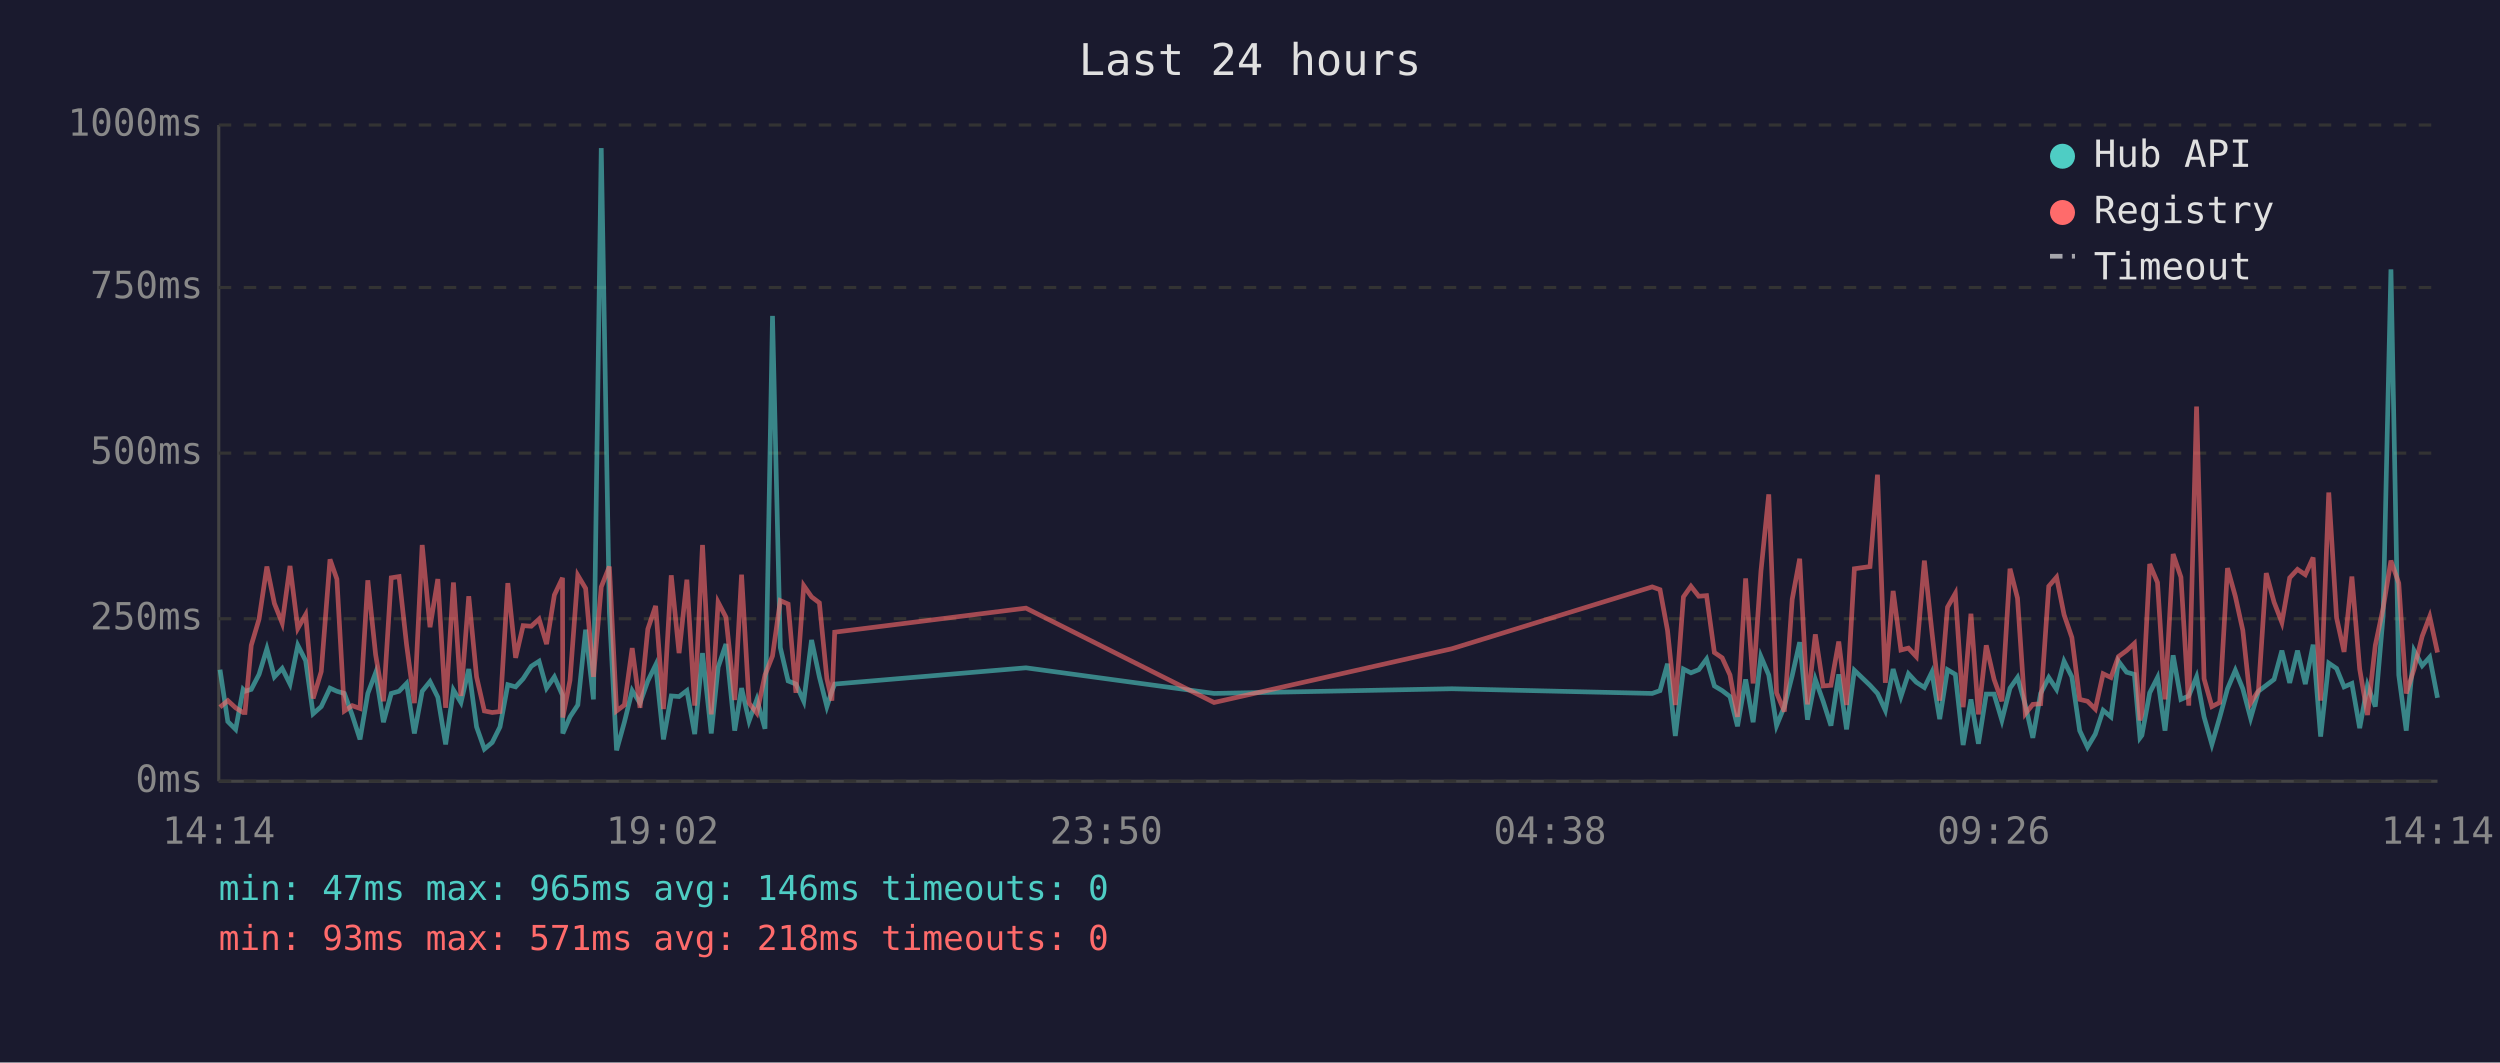
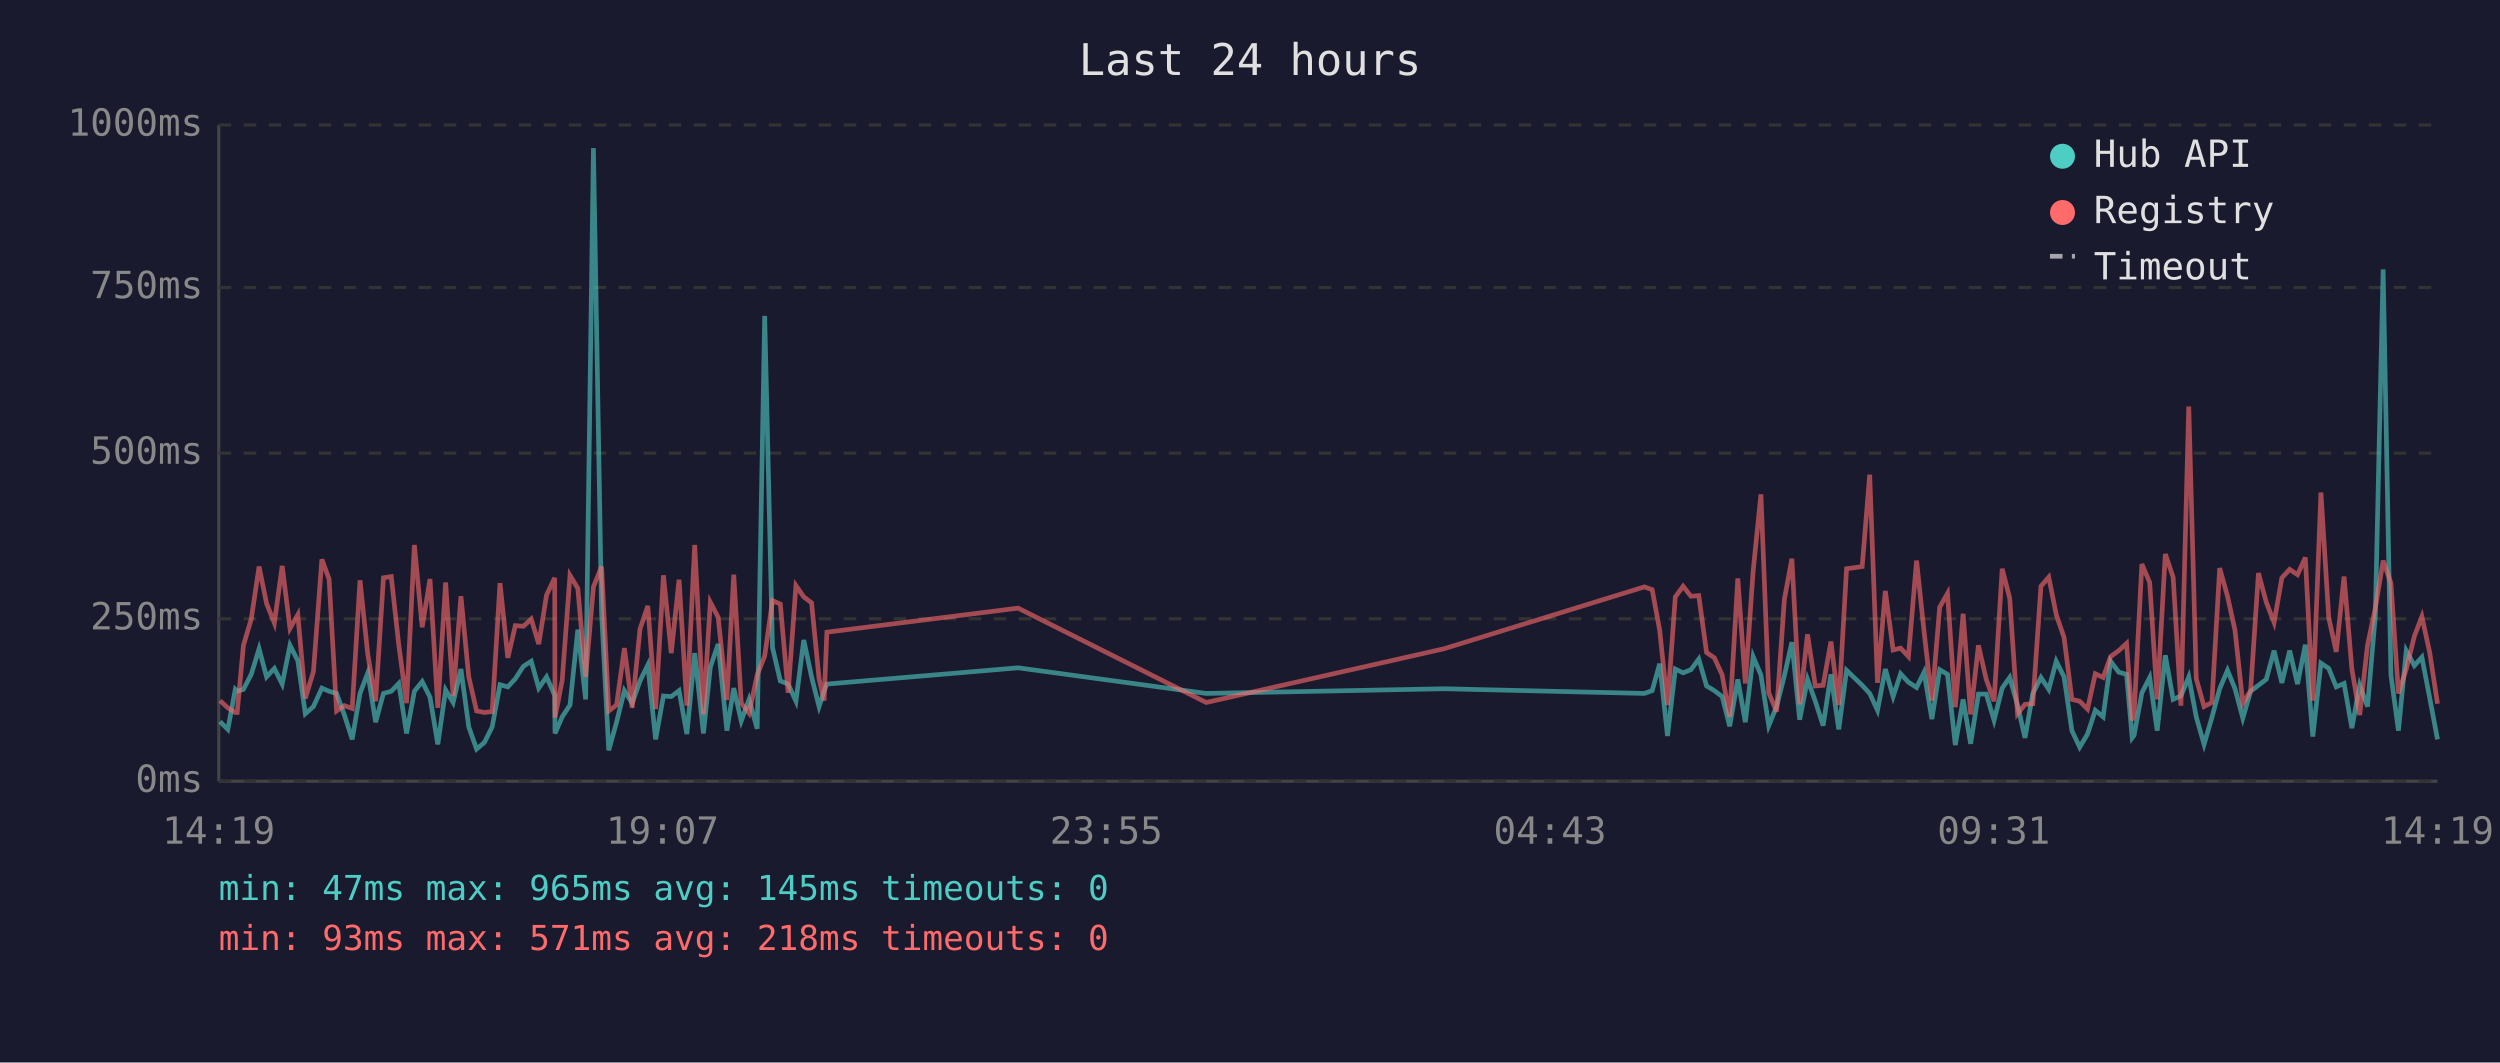
<svg xmlns="http://www.w3.org/2000/svg" viewBox="0 0 800 340" font-family="monospace" font-size="12">
  <rect width="800" height="340" fill="#1a1a2e" />
  <text x="400" y="24" fill="#e0e0e0" font-size="14" text-anchor="middle">Last 24 hours</text>
  <line x1="70" y1="40" x2="70" y2="250" stroke="#444" stroke-width="1" />
  <line x1="70" y1="250" x2="780" y2="250" stroke="#444" stroke-width="1" />
  <line x1="70" y1="250" x2="780" y2="250" stroke="#333" stroke-width="1" stroke-dasharray="4" />
  <text x="65" y="250" fill="#888" text-anchor="end" dominant-baseline="middle">0ms</text>
  <line x1="70" y1="198" x2="780" y2="198" stroke="#333" stroke-width="1" stroke-dasharray="4" />
  <text x="65" y="198" fill="#888" text-anchor="end" dominant-baseline="middle">250ms</text>
  <line x1="70" y1="145" x2="780" y2="145" stroke="#333" stroke-width="1" stroke-dasharray="4" />
  <text x="65" y="145" fill="#888" text-anchor="end" dominant-baseline="middle">500ms</text>
  <line x1="70" y1="92" x2="780" y2="92" stroke="#333" stroke-width="1" stroke-dasharray="4" />
  <text x="65" y="92" fill="#888" text-anchor="end" dominant-baseline="middle">750ms</text>
  <line x1="70" y1="40" x2="780" y2="40" stroke="#333" stroke-width="1" stroke-dasharray="4" />
  <text x="65" y="40" fill="#888" text-anchor="end" dominant-baseline="middle">1000ms</text>
-   <text x="70" y="270" fill="#888" text-anchor="middle">14:14</text>
-   <text x="212" y="270" fill="#888" text-anchor="middle">19:02</text>
-   <text x="354" y="270" fill="#888" text-anchor="middle">23:50</text>
-   <text x="496" y="270" fill="#888" text-anchor="middle">04:38</text>
-   <text x="638" y="270" fill="#888" text-anchor="middle">09:26</text>
-   <text x="780" y="270" fill="#888" text-anchor="middle">14:14</text>
-   <polyline points="70.4,214.3 72.9,230.9 75.4,233.4 77.8,220.6 78.4,221.2 80.4,220.6 82.9,215.8 85.4,207.6 87.8,216.6 90.3,213.9 92.8,218.9 95.3,206.5 97.8,211.4 100.2,228.4 102.8,226.1 105.6,220.2 107.8,221.2 110.2,221.9 112.7,228.8 115.2,236.6 117.7,221.9 120.2,215.3 122.7,231.1 125.2,221.9 127.7,221.2 130.1,218.7 132.6,234.7 135.1,221.2 137.6,218.1 140.1,223.1 142.6,238.2 145.1,220.8 147.5,224.8 150.0,214.1 152.5,232.6 155.0,239.7 157.5,237.6 160.0,232.6 162.5,219.1 165.0,219.8 167.4,217.2 170.0,213.2 172.5,211.6 174.9,220.2 177.4,216.6 180.0,222.5 180.1,234.7 182.4,229.4 184.9,225.6 187.4,201.5 189.9,223.8 192.4,47.4 195.0,196.0 197.3,240.1 199.8,231.1 202.3,221.0 204.8,225.0 207.3,217.9 209.8,212.8 212.3,236.6 214.8,222.7 217.3,222.9 219.8,221.0 222.3,234.9 224.8,209.0 227.6,234.7 229.8,213.5 232.3,206.1 235.1,233.8 237.3,220.2 239.7,230.7 242.2,223.8 244.8,233.2 247.2,101.1 249.7,207.2 252.2,217.9 254.7,218.9 257.2,224.4 259.7,204.8 262.2,216.6 264.6,226.1 266.2,221.2 267.1,218.9 328.3,213.7 388.5,221.9 464.6,220.4 528.7,221.9 531.2,221.0 533.6,212.4 536.1,235.5 538.7,214.1 541.1,215.3 543.6,214.3 546.1,210.9 548.6,219.5 551.1,221.0 553.6,222.9 556.0,232.4 558.6,217.4 561.0,231.1 563.5,210.1 566.0,216.0 568.5,232.2 571.0,226.1 573.5,216.2 575.9,205.5 578.4,230.3 580.9,217.4 583.4,224.4 585.9,232.2 588.4,215.8 590.9,233.4 593.4,214.5 598.4,219.3 600.8,221.9 603.3,227.3 605.8,214.1 608.3,222.9 610.7,215.6 613.2,218.3 615.8,220.0 618.2,215.1 620.7,230.1 623.2,214.3 625.7,215.8 628.2,238.4 630.7,223.8 633.1,238.0 635.6,222.1 638.1,222.1 640.6,230.5 643.2,220.2 645.6,216.8 648.1,225.6 650.5,236.1 653.0,221.9 655.6,216.8 658.1,220.6 660.5,211.6 663.0,216.6 665.5,233.8 668.0,239.1 670.5,234.9 673.0,227.3 675.5,229.4 677.9,211.6 680.5,215.1 683.0,215.8 684.8,236.1 685.4,235.3 687.9,221.7 690.4,216.8 692.8,233.8 695.4,209.7 697.9,223.8 700.4,222.7 702.9,216.6 705.3,229.4 707.8,238.2 710.3,229.6 712.8,220.4 715.3,214.5 717.7,220.4 720.2,229.8 722.7,221.2 725.2,219.3 727.7,217.4 730.2,208.2 732.7,218.5 735.2,208.2 737.7,218.9 740.2,206.3 742.6,235.7 745.2,212.2 747.7,213.9 750.1,219.8 752.6,218.7 755.1,233.0 757.6,219.3 760.1,226.1 762.6,197.1 765.1,86.2 767.6,216.0 770.0,233.8 772.5,208.2 775.1,213.0 777.5,210.3 780.0,223.3" fill="none" stroke="#4ecdc4" stroke-width="1.5" opacity="0.6" />
-   <polyline points="70.4,226.3 72.9,224.2 75.4,226.5 77.8,228.0 78.4,228.0 80.4,206.5 82.9,198.1 85.4,181.3 87.8,193.1 90.3,199.4 92.8,181.1 95.3,201.1 97.8,196.7 100.2,223.5 102.8,214.9 105.6,179.0 107.8,185.3 110.2,227.5 112.7,225.8 115.2,226.7 117.7,185.7 120.2,209.5 122.7,224.4 125.2,184.9 127.7,184.5 130.1,206.3 132.6,225.0 135.1,174.4 137.6,200.7 140.1,185.3 142.6,226.5 145.1,186.4 147.5,222.7 150.0,190.8 152.5,216.6 155.0,227.5 157.5,228.0 160.0,227.7 162.5,186.6 165.0,210.5 167.4,200.2 170.0,200.4 172.5,198.1 174.9,206.1 177.4,190.4 180.0,184.9 180.1,229.6 182.4,217.7 184.9,184.1 187.4,188.3 189.9,216.6 192.4,187.8 195.0,181.3 197.3,227.5 199.8,225.6 202.3,207.4 204.8,226.5 207.3,201.3 209.8,193.9 212.3,226.9 214.8,184.1 217.3,209.0 219.8,185.5 222.3,225.8 224.8,174.4 227.6,228.6 229.8,192.7 232.3,197.5 235.1,224.0 237.3,183.9 239.7,225.0 242.2,228.2 244.8,216.0 247.2,209.9 249.7,192.2 252.2,193.3 254.7,221.7 257.2,187.4 259.7,191.0 262.2,192.9 264.6,217.2 266.2,224.2 267.1,202.3 328.3,194.6 388.5,224.8 464.6,207.6 528.7,187.8 531.2,188.7 533.6,201.7 536.1,225.6 538.7,191.0 541.1,187.6 543.6,190.8 546.1,190.6 548.6,208.8 551.1,210.5 553.6,216.0 556.0,229.4 558.6,185.1 561.0,218.7 563.5,182.8 566.0,158.2 568.5,221.7 571.0,227.7 573.5,191.8 575.9,178.8 578.4,225.4 580.9,203.0 583.4,219.5 585.9,219.3 588.4,205.3 590.9,225.6 593.4,182.0 598.4,181.3 600.8,151.9 603.3,218.5 605.8,189.1 608.3,208.0 610.7,207.4 613.2,210.1 615.8,179.4 618.2,202.1 620.7,224.2 623.2,194.3 625.7,189.9 628.2,226.3 630.7,196.4 633.1,228.6 635.6,206.5 638.1,217.4 640.6,224.4 643.2,182.0 645.6,191.4 648.1,228.4 650.5,225.4 653.0,225.2 655.6,187.6 658.1,184.7 660.5,196.7 663.0,204.0 665.5,223.8 668.0,224.4 670.5,226.9 673.0,215.6 675.5,216.8 677.9,210.1 680.5,208.2 683.0,205.9 684.8,230.5 685.4,228.4 687.9,180.5 690.4,186.4 692.8,223.8 695.4,177.3 697.9,184.7 700.4,225.8 702.9,130.1 705.3,217.2 707.8,226.1 710.3,224.8 712.8,181.8 715.3,190.8 717.7,201.7 720.2,225.0 722.7,221.0 725.2,183.4 727.7,192.7 730.2,199.2 732.7,184.9 735.2,182.2 737.7,183.9 740.2,178.4 742.6,224.2 745.2,157.6 747.7,197.7 750.1,208.6 752.6,184.5 755.1,214.1 757.6,228.8 760.1,206.5 762.6,194.6 765.1,179.4 767.6,186.6 770.0,221.9 772.5,214.1 775.1,203.6 777.5,197.3 780.0,208.8" fill="none" stroke="#ff6b6b" stroke-width="1.5" opacity="0.6" />
+   <text x="70" y="270" fill="#888" text-anchor="middle">14:19</text>
+   <text x="212" y="270" fill="#888" text-anchor="middle">19:07</text>
+   <text x="354" y="270" fill="#888" text-anchor="middle">23:55</text>
+   <text x="496" y="270" fill="#888" text-anchor="middle">04:43</text>
+   <text x="638" y="270" fill="#888" text-anchor="middle">09:31</text>
+   <text x="780" y="270" fill="#888" text-anchor="middle">14:19</text>
+   <polyline points="70.4,230.9 72.9,233.4 75.3,220.6 75.9,221.2 77.9,220.6 80.4,215.8 82.9,207.6 85.3,216.6 87.8,213.9 90.3,218.9 92.8,206.5 95.3,211.4 97.7,228.4 100.3,226.1 103.0,220.2 105.3,221.2 107.7,221.9 110.2,228.8 112.7,236.6 115.2,221.9 117.7,215.3 120.2,231.1 122.7,221.9 125.2,221.2 127.6,218.7 130.1,234.7 132.6,221.2 135.1,218.1 137.6,223.1 140.1,238.2 142.6,220.8 145.0,224.8 147.5,214.1 150.0,232.6 152.5,239.7 155.0,237.6 157.5,232.6 160.0,219.1 162.5,219.8 164.9,217.2 167.5,213.2 170.0,211.6 172.4,220.2 174.9,216.6 177.5,222.5 177.6,234.7 179.9,229.4 182.4,225.6 184.9,201.5 187.4,223.8 189.9,47.4 192.5,196.0 194.8,240.1 197.3,231.1 199.8,221.0 202.3,225.0 204.8,217.9 207.3,212.8 209.8,236.6 212.3,222.7 214.8,222.9 217.3,221.0 219.8,234.9 222.3,209.0 225.1,234.7 227.3,213.5 229.8,206.1 232.6,233.8 234.8,220.2 237.2,230.7 239.7,223.8 242.3,233.2 244.7,101.1 247.2,207.2 249.7,217.9 252.2,218.9 254.7,224.4 257.2,204.8 259.7,216.6 262.1,226.1 263.7,221.2 264.6,218.9 325.8,213.7 386.0,221.9 462.1,220.4 526.2,221.9 528.7,221.0 531.1,212.4 533.6,235.5 536.1,214.1 538.6,215.3 541.1,214.3 543.6,210.9 546.1,219.5 548.6,221.0 551.1,222.9 553.5,232.4 556.1,217.4 558.5,231.1 561.0,210.1 563.5,216.0 566.0,232.2 568.5,226.1 571.0,216.2 573.4,205.5 575.9,230.3 578.4,217.4 580.9,224.4 583.4,232.2 585.9,215.8 588.4,233.4 590.9,214.5 595.9,219.3 598.3,221.9 600.8,227.3 603.3,214.1 605.8,222.9 608.2,215.6 610.7,218.3 613.3,220.0 615.7,215.1 618.2,230.1 620.7,214.3 623.2,215.8 625.7,238.4 628.2,223.8 630.6,238.0 633.1,222.1 635.6,222.1 638.1,230.5 640.7,220.2 643.1,216.8 645.6,225.6 648.0,236.1 650.5,221.9 653.1,216.8 655.6,220.6 658.0,211.6 660.5,216.6 663.0,233.8 665.5,239.1 668.0,234.9 670.5,227.3 673.0,229.4 675.4,211.6 678.0,215.1 680.5,215.8 682.3,236.1 682.9,235.3 685.4,221.7 687.9,216.8 690.3,233.8 692.9,209.7 695.4,223.8 697.9,222.7 700.4,216.6 702.8,229.4 705.3,238.2 707.8,229.6 710.3,220.4 712.8,214.5 715.2,220.4 717.7,229.8 720.2,221.2 722.7,219.3 725.2,217.4 727.7,208.2 730.2,218.5 732.7,208.2 735.2,218.9 737.7,206.3 740.1,235.7 742.7,212.2 745.2,213.9 747.6,219.8 750.1,218.7 752.6,233.0 755.1,219.3 757.6,226.1 760.1,197.1 762.6,86.2 765.1,216.0 767.5,233.8 770.0,208.2 772.6,213.0 775.0,210.3 777.5,223.3 780.0,236.6" fill="none" stroke="#4ecdc4" stroke-width="1.5" opacity="0.6" />
+   <polyline points="70.4,224.2 72.9,226.5 75.3,228.0 75.9,228.0 77.9,206.5 80.4,198.1 82.9,181.3 85.3,193.1 87.8,199.4 90.3,181.1 92.8,201.1 95.3,196.7 97.7,223.5 100.3,214.9 103.0,179.0 105.3,185.3 107.7,227.5 110.2,225.8 112.7,226.7 115.2,185.7 117.7,209.5 120.2,224.4 122.7,184.9 125.2,184.5 127.6,206.3 130.1,225.0 132.6,174.4 135.1,200.7 137.6,185.3 140.1,226.5 142.6,186.4 145.0,222.7 147.5,190.8 150.0,216.6 152.5,227.5 155.0,228.0 157.5,227.7 160.0,186.6 162.5,210.5 164.9,200.2 167.5,200.4 170.0,198.1 172.4,206.1 174.9,190.4 177.5,184.9 177.6,229.6 179.9,217.7 182.4,184.1 184.9,188.3 187.4,216.6 189.9,187.8 192.5,181.3 194.8,227.5 197.3,225.6 199.8,207.4 202.3,226.5 204.8,201.3 207.3,193.9 209.8,226.9 212.3,184.1 214.8,209.0 217.3,185.5 219.8,225.8 222.3,174.4 225.1,228.6 227.3,192.7 229.8,197.5 232.6,224.0 234.8,183.9 237.2,225.0 239.7,228.2 242.3,216.0 244.7,209.9 247.2,192.2 249.7,193.3 252.2,221.7 254.7,187.4 257.2,191.0 259.7,192.9 262.1,217.2 263.7,224.2 264.6,202.3 325.8,194.6 386.0,224.8 462.1,207.6 526.2,187.8 528.7,188.7 531.1,201.7 533.6,225.6 536.1,191.0 538.6,187.6 541.1,190.8 543.6,190.6 546.1,208.8 548.6,210.5 551.1,216.0 553.5,229.4 556.1,185.1 558.5,218.7 561.0,182.8 563.5,158.2 566.0,221.7 568.5,227.7 571.0,191.8 573.4,178.8 575.9,225.4 578.4,203.0 580.9,219.5 583.4,219.3 585.9,205.3 588.4,225.6 590.9,182.0 595.9,181.3 598.3,151.9 600.8,218.5 603.3,189.1 605.8,208.0 608.2,207.4 610.7,210.1 613.3,179.4 615.7,202.1 618.2,224.2 620.7,194.3 623.2,189.9 625.7,226.3 628.2,196.4 630.6,228.6 633.1,206.5 635.6,217.4 638.1,224.4 640.7,182.0 643.1,191.4 645.6,228.4 648.0,225.4 650.5,225.2 653.1,187.6 655.6,184.7 658.0,196.7 660.5,204.0 663.0,223.8 665.5,224.4 668.0,226.9 670.5,215.6 673.0,216.8 675.4,210.1 678.0,208.2 680.5,205.9 682.3,230.5 682.9,228.4 685.4,180.5 687.9,186.4 690.3,223.8 692.9,177.3 695.4,184.7 697.9,225.8 700.4,130.1 702.8,217.2 705.3,226.1 707.8,224.8 710.3,181.8 712.8,190.8 715.2,201.7 717.7,225.0 720.2,221.0 722.7,183.4 725.2,192.7 727.7,199.2 730.2,184.9 732.7,182.2 735.2,183.9 737.7,178.4 740.1,224.2 742.7,157.6 745.2,197.7 747.6,208.6 750.1,184.5 752.6,214.1 755.1,228.8 757.6,206.5 760.1,194.6 762.6,179.4 765.1,186.6 767.5,221.9 770.0,214.1 772.6,203.6 775.0,197.3 777.5,208.8 780.0,225.2" fill="none" stroke="#ff6b6b" stroke-width="1.5" opacity="0.6" />
  <circle cx="660" cy="50" r="4" fill="#4ecdc4" />
  <text x="670" y="50" fill="#e0e0e0" dominant-baseline="middle">Hub API</text>
  <circle cx="660" cy="68" r="4" fill="#ff6b6b" />
  <text x="670" y="68" fill="#e0e0e0" dominant-baseline="middle">Registry</text>
  <line x1="656" y1="82" x2="664" y2="82" stroke="#e0e0e0" stroke-width="1.5" stroke-dasharray="4,3" opacity="0.7" />
  <text x="670" y="86" fill="#e0e0e0" dominant-baseline="middle">Timeout</text>
-   <text x="70" y="288" fill="#4ecdc4" font-size="11">min: 47ms  max: 965ms  avg: 146ms  timeouts: 0</text>
+   <text x="70" y="288" fill="#4ecdc4" font-size="11">min: 47ms  max: 965ms  avg: 145ms  timeouts: 0</text>
  <text x="70" y="304" fill="#ff6b6b" font-size="11">min: 93ms  max: 571ms  avg: 218ms  timeouts: 0</text>
</svg>
